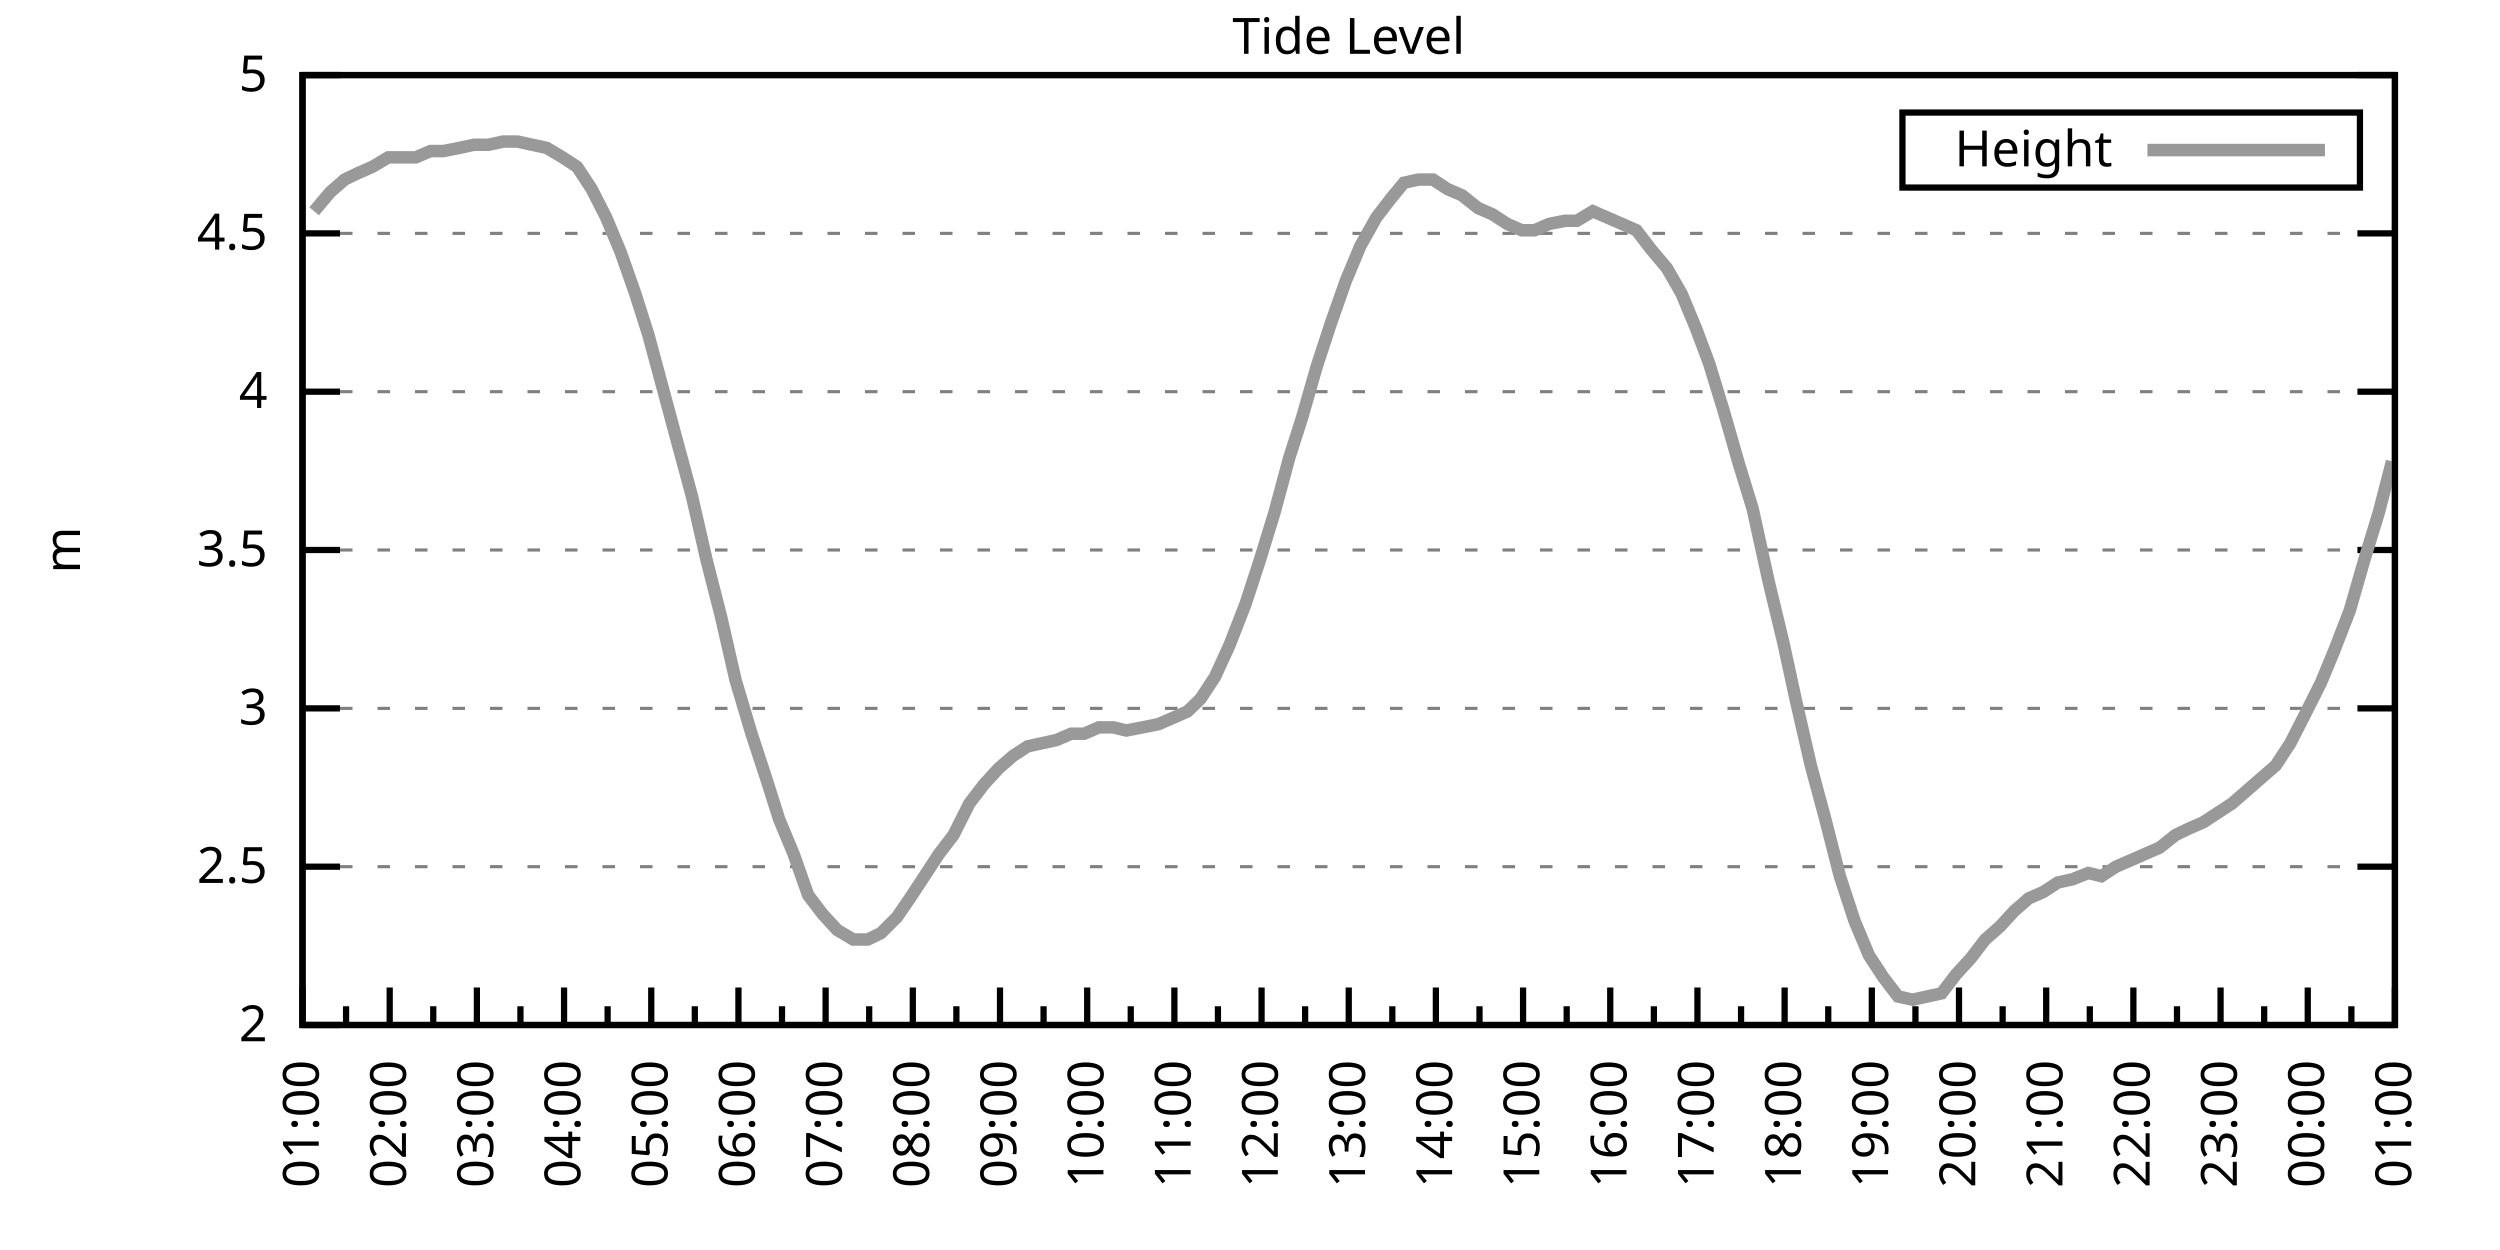
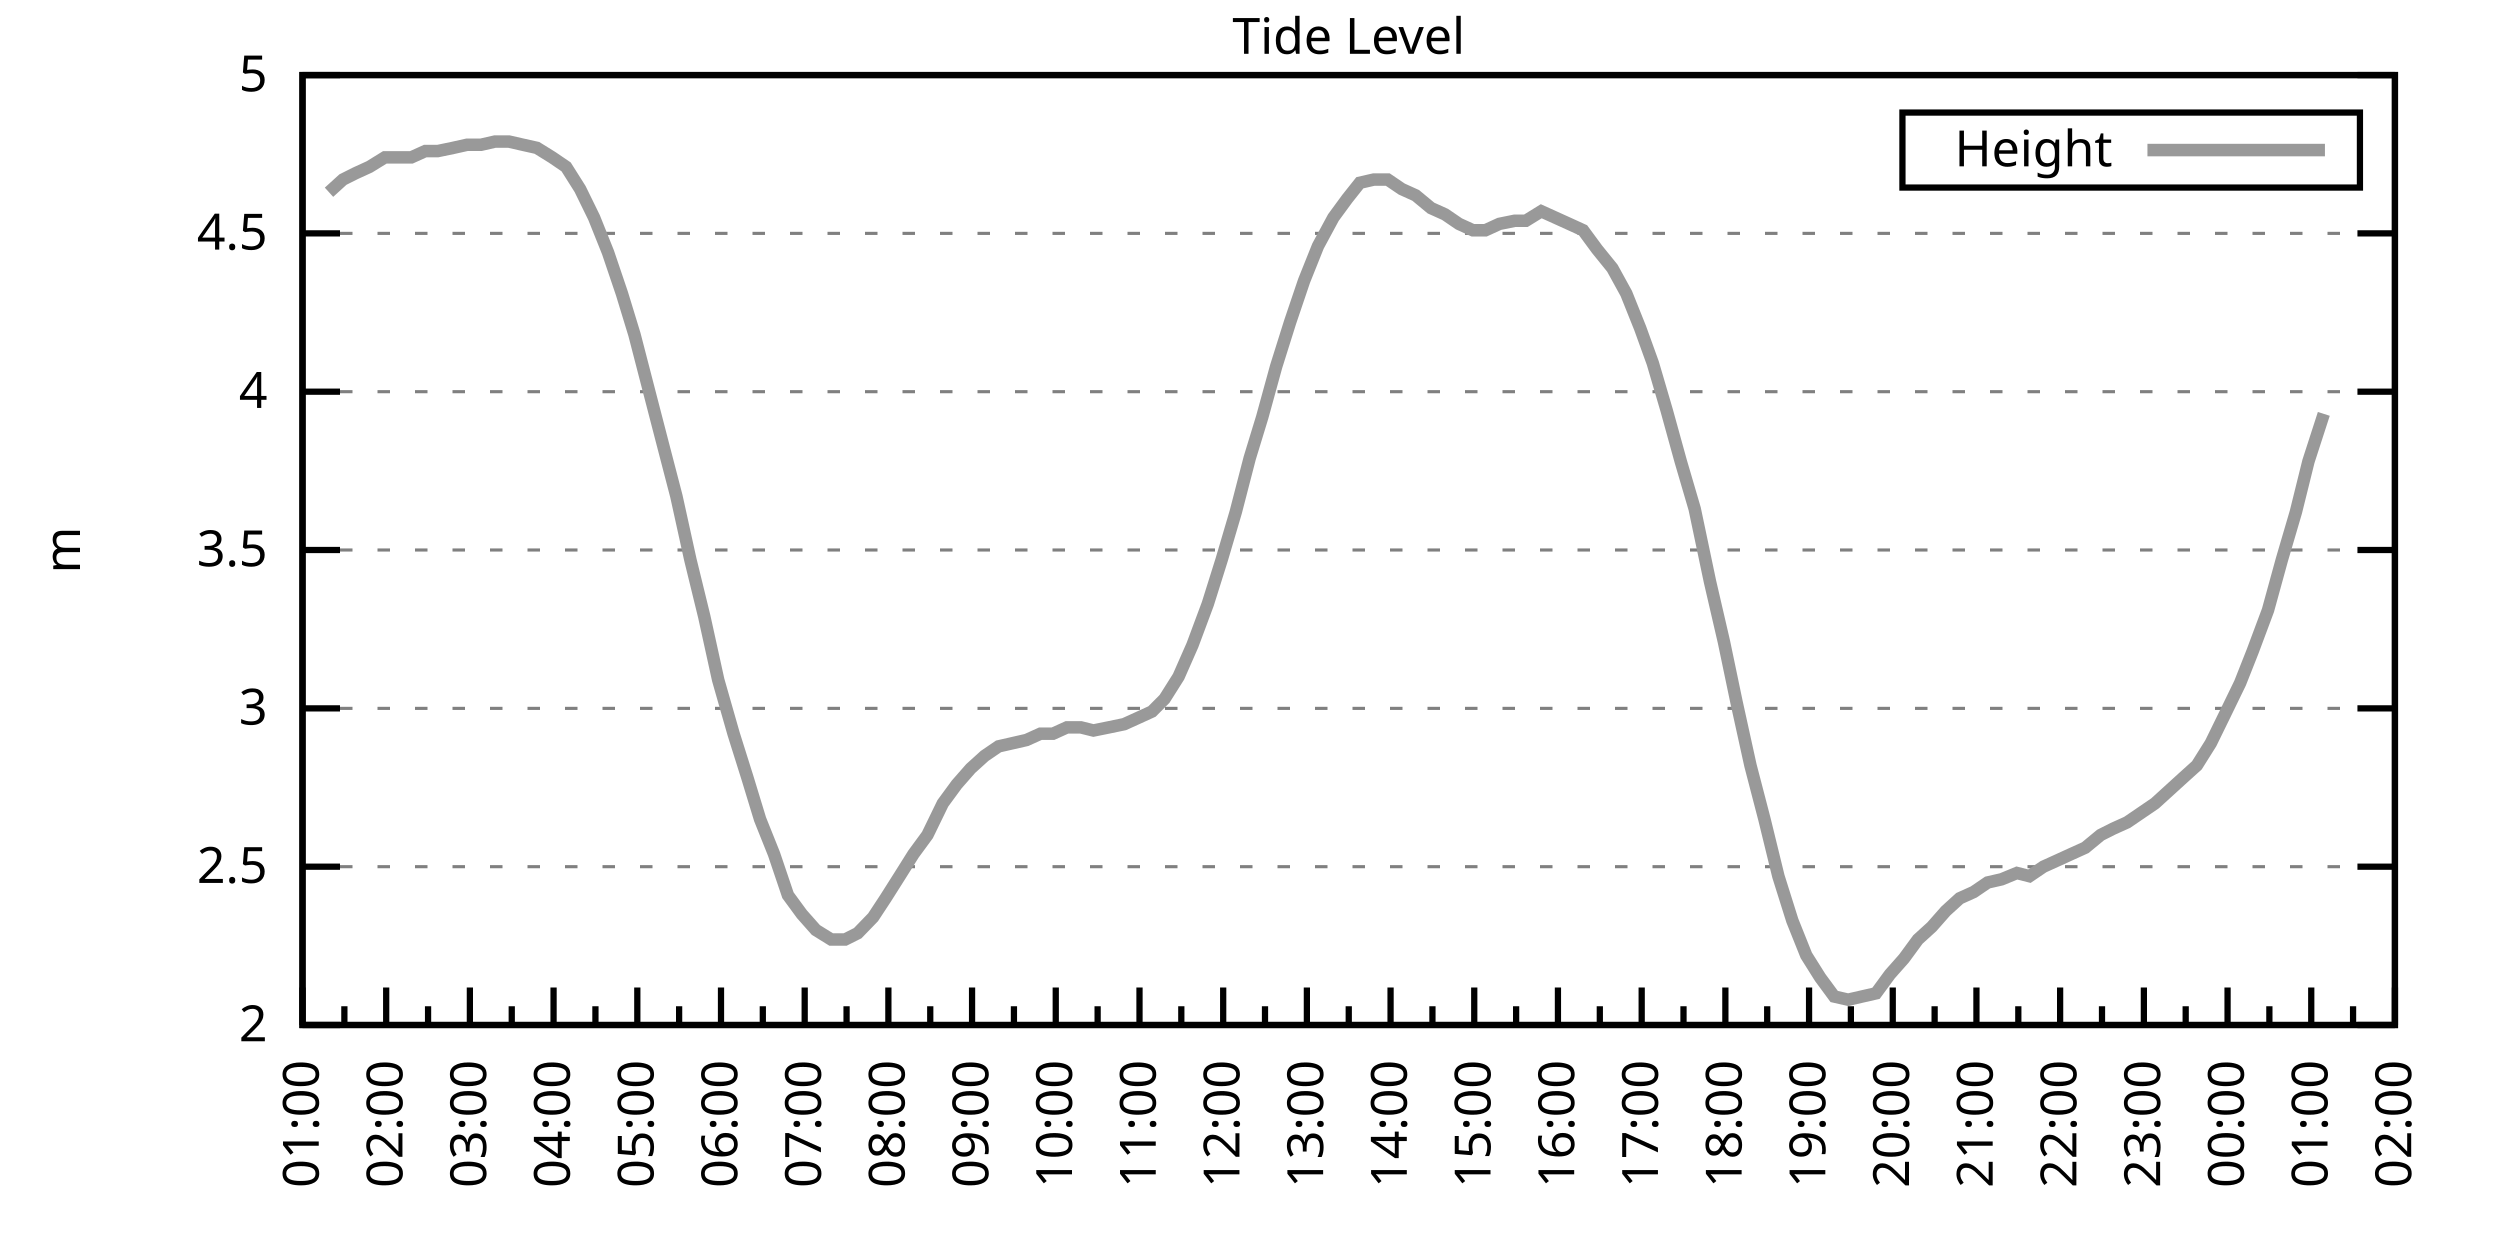
<svg xmlns="http://www.w3.org/2000/svg" xmlns:xlink="http://www.w3.org/1999/xlink" width="400" height="200" viewBox="0 0 400 200">
  <g id="gnuplot_canvas">
    <rect x="0" y="0" width="400" height="200" fill="none" />
    <defs>
      <circle id="gpDot" r="0.5" stroke-width="0.5" stroke="currentColor" />
      <path id="gpPt0" stroke-width="0.333" stroke="currentColor" d="M-1,0 h2 M0,-1 v2" />
      <path id="gpPt1" stroke-width="0.333" stroke="currentColor" d="M-1,-1 L1,1 M1,-1 L-1,1" />
      <path id="gpPt2" stroke-width="0.333" stroke="currentColor" d="M-1,0 L1,0 M0,-1 L0,1 M-1,-1 L1,1 M-1,1 L1,-1" />
      <rect id="gpPt3" stroke-width="0.333" stroke="currentColor" x="-1" y="-1" width="2" height="2" />
      <rect id="gpPt4" stroke-width="0.333" stroke="currentColor" fill="currentColor" x="-1" y="-1" width="2" height="2" />
      <circle id="gpPt5" stroke-width="0.333" stroke="currentColor" cx="0" cy="0" r="1" />
      <use xlink:href="#gpPt5" id="gpPt6" fill="currentColor" stroke="none" />
      <path id="gpPt7" stroke-width="0.333" stroke="currentColor" d="M0,-1.33 L-1.33,0.67 L1.33,0.67 z" />
      <use xlink:href="#gpPt7" id="gpPt8" fill="currentColor" stroke="none" />
      <use xlink:href="#gpPt7" id="gpPt9" stroke="currentColor" transform="rotate(180)" />
      <use xlink:href="#gpPt9" id="gpPt10" fill="currentColor" stroke="none" />
      <use xlink:href="#gpPt3" id="gpPt11" stroke="currentColor" transform="rotate(45)" />
      <use xlink:href="#gpPt11" id="gpPt12" fill="currentColor" stroke="none" />
      <path id="gpPt13" stroke-width="0.333" stroke="currentColor" d="M0,1.330 L1.265,0.411 L0.782,-1.067 L-0.782,-1.076 L-1.265,0.411 z" />
      <use xlink:href="#gpPt13" id="gpPt14" fill="currentColor" stroke="none" />
      <filter id="textbox" filterUnits="objectBoundingBox" x="0" y="0" height="1" width="1">
        <feFlood flood-color="white" flood-opacity="1" result="bgnd" />
        <feComposite in="SourceGraphic" in2="bgnd" operator="atop" />
      </filter>
      <filter id="greybox" filterUnits="objectBoundingBox" x="0" y="0" height="1" width="1">
        <feFlood flood-color="lightgrey" flood-opacity="1" result="grey" />
        <feComposite in="SourceGraphic" in2="grey" operator="atop" />
      </filter>
    </defs>
    <g fill="none" color="white" stroke="currentColor" stroke-width="1.00" stroke-linecap="butt" stroke-linejoin="miter">
</g>
    <g fill="none" color="black" stroke="currentColor" stroke-width="1.00" stroke-linecap="butt" stroke-linejoin="miter">
      <g stroke="none" shape-rendering="crispEdges">
        <polygon fill="rgb(255, 255, 255)" points="48.40,164.00 383.18,164.00 383.18,12.02 48.40,12.02 " />
      </g>
    </g>
    <g fill="none" color="black" stroke="currentColor" stroke-width="1.00" stroke-linecap="butt" stroke-linejoin="miter">
</g>
    <g fill="none" color="black" stroke="black" stroke-width="0.50" stroke-linecap="butt" stroke-linejoin="miter">
</g>
    <g fill="none" color="gray" stroke="currentColor" stroke-width="0.50" stroke-linecap="butt" stroke-linejoin="miter">
      <path stroke="gray" stroke-dasharray="2,4" class="gridline" d="M48.40,164.00 L383.19,164.00  " />
    </g>
    <g fill="none" color="gray" stroke="gray" stroke-width="1.00" stroke-linecap="butt" stroke-linejoin="miter">
</g>
    <g fill="none" color="black" stroke="currentColor" stroke-width="1.00" stroke-linecap="butt" stroke-linejoin="miter">
      <path stroke="black" d="M48.40,164.00 L54.40,164.00 M383.19,164.00 L377.19,164.00  " />
      <g transform="translate(42.80,166.60)" stroke="none" fill="black" font-family="Sans" font-size="8.00" text-anchor="end">
        <text>
          <tspan font-family="Sans"> 2</tspan>
        </text>
      </g>
    </g>
    <g fill="none" color="black" stroke="currentColor" stroke-width="1.00" stroke-linecap="butt" stroke-linejoin="miter">
</g>
    <g fill="none" color="black" stroke="black" stroke-width="0.50" stroke-linecap="butt" stroke-linejoin="miter">
</g>
    <g fill="none" color="gray" stroke="currentColor" stroke-width="0.50" stroke-linecap="butt" stroke-linejoin="miter">
      <path stroke="gray" stroke-dasharray="2,4" class="gridline" d="M48.40,138.67 L383.19,138.67  " />
    </g>
    <g fill="none" color="gray" stroke="gray" stroke-width="1.00" stroke-linecap="butt" stroke-linejoin="miter">
</g>
    <g fill="none" color="black" stroke="currentColor" stroke-width="1.00" stroke-linecap="butt" stroke-linejoin="miter">
      <path stroke="black" d="M48.40,138.67 L54.40,138.67 M383.19,138.67 L377.19,138.67  " />
      <g transform="translate(42.80,141.27)" stroke="none" fill="black" font-family="Sans" font-size="8.00" text-anchor="end">
        <text>
          <tspan font-family="Sans"> 2.5</tspan>
        </text>
      </g>
    </g>
    <g fill="none" color="black" stroke="currentColor" stroke-width="1.00" stroke-linecap="butt" stroke-linejoin="miter">
</g>
    <g fill="none" color="black" stroke="black" stroke-width="0.50" stroke-linecap="butt" stroke-linejoin="miter">
</g>
    <g fill="none" color="gray" stroke="currentColor" stroke-width="0.50" stroke-linecap="butt" stroke-linejoin="miter">
      <path stroke="gray" stroke-dasharray="2,4" class="gridline" d="M48.40,113.34 L383.19,113.34  " />
    </g>
    <g fill="none" color="gray" stroke="gray" stroke-width="1.00" stroke-linecap="butt" stroke-linejoin="miter">
</g>
    <g fill="none" color="black" stroke="currentColor" stroke-width="1.00" stroke-linecap="butt" stroke-linejoin="miter">
      <path stroke="black" d="M48.40,113.34 L54.40,113.34 M383.19,113.34 L377.19,113.34  " />
      <g transform="translate(42.80,115.94)" stroke="none" fill="black" font-family="Sans" font-size="8.00" text-anchor="end">
        <text>
          <tspan font-family="Sans"> 3</tspan>
        </text>
      </g>
    </g>
    <g fill="none" color="black" stroke="currentColor" stroke-width="1.00" stroke-linecap="butt" stroke-linejoin="miter">
</g>
    <g fill="none" color="black" stroke="black" stroke-width="0.50" stroke-linecap="butt" stroke-linejoin="miter">
</g>
    <g fill="none" color="gray" stroke="currentColor" stroke-width="0.50" stroke-linecap="butt" stroke-linejoin="miter">
      <path stroke="gray" stroke-dasharray="2,4" class="gridline" d="M48.40,88.00 L383.19,88.00  " />
    </g>
    <g fill="none" color="gray" stroke="gray" stroke-width="1.00" stroke-linecap="butt" stroke-linejoin="miter">
</g>
    <g fill="none" color="black" stroke="currentColor" stroke-width="1.00" stroke-linecap="butt" stroke-linejoin="miter">
      <path stroke="black" d="M48.40,88.00 L54.40,88.00 M383.19,88.00 L377.19,88.00  " />
      <g transform="translate(42.80,90.60)" stroke="none" fill="black" font-family="Sans" font-size="8.00" text-anchor="end">
        <text>
          <tspan font-family="Sans"> 3.5</tspan>
        </text>
      </g>
    </g>
    <g fill="none" color="black" stroke="currentColor" stroke-width="1.00" stroke-linecap="butt" stroke-linejoin="miter">
</g>
    <g fill="none" color="black" stroke="black" stroke-width="0.50" stroke-linecap="butt" stroke-linejoin="miter">
</g>
    <g fill="none" color="gray" stroke="currentColor" stroke-width="0.50" stroke-linecap="butt" stroke-linejoin="miter">
      <path stroke="gray" stroke-dasharray="2,4" class="gridline" d="M48.40,62.67 L383.19,62.67  " />
    </g>
    <g fill="none" color="gray" stroke="gray" stroke-width="1.00" stroke-linecap="butt" stroke-linejoin="miter">
</g>
    <g fill="none" color="black" stroke="currentColor" stroke-width="1.00" stroke-linecap="butt" stroke-linejoin="miter">
      <path stroke="black" d="M48.40,62.67 L54.40,62.67 M383.19,62.67 L377.19,62.67  " />
      <g transform="translate(42.80,65.27)" stroke="none" fill="black" font-family="Sans" font-size="8.00" text-anchor="end">
        <text>
          <tspan font-family="Sans"> 4</tspan>
        </text>
      </g>
    </g>
    <g fill="none" color="black" stroke="currentColor" stroke-width="1.00" stroke-linecap="butt" stroke-linejoin="miter">
</g>
    <g fill="none" color="black" stroke="black" stroke-width="0.50" stroke-linecap="butt" stroke-linejoin="miter">
</g>
    <g fill="none" color="gray" stroke="currentColor" stroke-width="0.50" stroke-linecap="butt" stroke-linejoin="miter">
      <path stroke="gray" stroke-dasharray="2,4" class="gridline" d="M48.40,37.34 L383.19,37.34  " />
    </g>
    <g fill="none" color="gray" stroke="gray" stroke-width="1.00" stroke-linecap="butt" stroke-linejoin="miter">
</g>
    <g fill="none" color="black" stroke="currentColor" stroke-width="1.00" stroke-linecap="butt" stroke-linejoin="miter">
      <path stroke="black" d="M48.40,37.34 L54.40,37.34 M383.19,37.34 L377.19,37.34  " />
      <g transform="translate(42.80,39.94)" stroke="none" fill="black" font-family="Sans" font-size="8.00" text-anchor="end">
        <text>
          <tspan font-family="Sans"> 4.5</tspan>
        </text>
      </g>
    </g>
    <g fill="none" color="black" stroke="currentColor" stroke-width="1.00" stroke-linecap="butt" stroke-linejoin="miter">
</g>
    <g fill="none" color="black" stroke="black" stroke-width="0.50" stroke-linecap="butt" stroke-linejoin="miter">
</g>
    <g fill="none" color="gray" stroke="currentColor" stroke-width="0.50" stroke-linecap="butt" stroke-linejoin="miter">
      <path stroke="gray" stroke-dasharray="2,4" class="gridline" d="M48.40,12.01 L383.19,12.01  " />
    </g>
    <g fill="none" color="gray" stroke="gray" stroke-width="1.00" stroke-linecap="butt" stroke-linejoin="miter">
</g>
    <g fill="none" color="black" stroke="currentColor" stroke-width="1.00" stroke-linecap="butt" stroke-linejoin="miter">
      <path stroke="black" d="M48.40,12.01 L54.40,12.01 M383.19,12.01 L377.19,12.01  " />
      <g transform="translate(42.80,14.61)" stroke="none" fill="black" font-family="Sans" font-size="8.00" text-anchor="end">
        <text>
          <tspan font-family="Sans"> 5</tspan>
        </text>
      </g>
    </g>
    <g fill="none" color="black" stroke="currentColor" stroke-width="1.00" stroke-linecap="butt" stroke-linejoin="miter">
      <path stroke="black" d="M48.40,164.00 L48.40,158.00  " />
      <g transform="translate(51.00,169.60) rotate(270)" stroke="none" fill="black" font-family="Sans" font-size="8.00" text-anchor="end">
        <text>
          <tspan font-family="Sans">01:00</tspan>
        </text>
      </g>
    </g>
    <g fill="none" color="black" stroke="currentColor" stroke-width="1.00" stroke-linecap="butt" stroke-linejoin="miter">
-       <path stroke="black" d="M55.37,164.00 L55.37,161.00 M62.35,164.00 L62.35,158.00  " />
-       <g transform="translate(64.95,169.60) rotate(270)" stroke="none" fill="black" font-family="Sans" font-size="8.00" text-anchor="end">
+       <path stroke="black" d="M55.10,164.00 L55.10,161.00 M61.79,164.00 L61.79,158.00  " />
+       <g transform="translate(64.39,169.60) rotate(270)" stroke="none" fill="black" font-family="Sans" font-size="8.00" text-anchor="end">
        <text>
          <tspan font-family="Sans">02:00</tspan>
        </text>
      </g>
    </g>
    <g fill="none" color="black" stroke="currentColor" stroke-width="1.00" stroke-linecap="butt" stroke-linejoin="miter">
-       <path stroke="black" d="M69.32,164.00 L69.32,161.00 M76.30,164.00 L76.30,158.00  " />
-       <g transform="translate(78.90,169.60) rotate(270)" stroke="none" fill="black" font-family="Sans" font-size="8.00" text-anchor="end">
+       <path stroke="black" d="M68.49,164.00 L68.49,161.00 M75.18,164.00 L75.18,158.00  " />
+       <g transform="translate(77.78,169.60) rotate(270)" stroke="none" fill="black" font-family="Sans" font-size="8.00" text-anchor="end">
        <text>
          <tspan font-family="Sans">03:00</tspan>
        </text>
      </g>
    </g>
    <g fill="none" color="black" stroke="currentColor" stroke-width="1.00" stroke-linecap="butt" stroke-linejoin="miter">
-       <path stroke="black" d="M83.27,164.00 L83.27,161.00 M90.25,164.00 L90.25,158.00  " />
-       <g transform="translate(92.85,169.60) rotate(270)" stroke="none" fill="black" font-family="Sans" font-size="8.00" text-anchor="end">
+       <path stroke="black" d="M81.88,164.00 L81.88,161.00 M88.57,164.00 L88.57,158.00  " />
+       <g transform="translate(91.17,169.60) rotate(270)" stroke="none" fill="black" font-family="Sans" font-size="8.00" text-anchor="end">
        <text>
          <tspan font-family="Sans">04:00</tspan>
        </text>
      </g>
    </g>
    <g fill="none" color="black" stroke="currentColor" stroke-width="1.00" stroke-linecap="butt" stroke-linejoin="miter">
-       <path stroke="black" d="M97.22,164.00 L97.22,161.00 M104.20,164.00 L104.20,158.00  " />
-       <g transform="translate(106.80,169.60) rotate(270)" stroke="none" fill="black" font-family="Sans" font-size="8.00" text-anchor="end">
+       <path stroke="black" d="M95.27,164.00 L95.27,161.00 M101.97,164.00 L101.97,158.00  " />
+       <g transform="translate(104.57,169.60) rotate(270)" stroke="none" fill="black" font-family="Sans" font-size="8.00" text-anchor="end">
        <text>
          <tspan font-family="Sans">05:00</tspan>
        </text>
      </g>
    </g>
    <g fill="none" color="black" stroke="currentColor" stroke-width="1.00" stroke-linecap="butt" stroke-linejoin="miter">
-       <path stroke="black" d="M111.17,164.00 L111.17,161.00 M118.15,164.00 L118.15,158.00  " />
-       <g transform="translate(120.75,169.60) rotate(270)" stroke="none" fill="black" font-family="Sans" font-size="8.00" text-anchor="end">
+       <path stroke="black" d="M108.66,164.00 L108.66,161.00 M115.36,164.00 L115.36,158.00  " />
+       <g transform="translate(117.96,169.60) rotate(270)" stroke="none" fill="black" font-family="Sans" font-size="8.00" text-anchor="end">
        <text>
          <tspan font-family="Sans">06:00</tspan>
        </text>
      </g>
    </g>
    <g fill="none" color="black" stroke="currentColor" stroke-width="1.00" stroke-linecap="butt" stroke-linejoin="miter">
-       <path stroke="black" d="M125.12,164.00 L125.12,161.00 M132.10,164.00 L132.10,158.00  " />
-       <g transform="translate(134.70,169.60) rotate(270)" stroke="none" fill="black" font-family="Sans" font-size="8.00" text-anchor="end">
+       <path stroke="black" d="M122.05,164.00 L122.05,161.00 M128.75,164.00 L128.75,158.00  " />
+       <g transform="translate(131.35,169.60) rotate(270)" stroke="none" fill="black" font-family="Sans" font-size="8.00" text-anchor="end">
        <text>
          <tspan font-family="Sans">07:00</tspan>
        </text>
      </g>
    </g>
    <g fill="none" color="black" stroke="currentColor" stroke-width="1.00" stroke-linecap="butt" stroke-linejoin="miter">
-       <path stroke="black" d="M139.07,164.00 L139.07,161.00 M146.05,164.00 L146.05,158.00  " />
-       <g transform="translate(148.65,169.60) rotate(270)" stroke="none" fill="black" font-family="Sans" font-size="8.00" text-anchor="end">
+       <path stroke="black" d="M135.45,164.00 L135.45,161.00 M142.14,164.00 L142.14,158.00  " />
+       <g transform="translate(144.74,169.60) rotate(270)" stroke="none" fill="black" font-family="Sans" font-size="8.00" text-anchor="end">
        <text>
          <tspan font-family="Sans">08:00</tspan>
        </text>
      </g>
    </g>
    <g fill="none" color="black" stroke="currentColor" stroke-width="1.00" stroke-linecap="butt" stroke-linejoin="miter">
-       <path stroke="black" d="M153.02,164.00 L153.02,161.00 M160.00,164.00 L160.00,158.00  " />
-       <g transform="translate(162.60,169.60) rotate(270)" stroke="none" fill="black" font-family="Sans" font-size="8.00" text-anchor="end">
+       <path stroke="black" d="M148.84,164.00 L148.84,161.00 M155.53,164.00 L155.53,158.00  " />
+       <g transform="translate(158.13,169.60) rotate(270)" stroke="none" fill="black" font-family="Sans" font-size="8.00" text-anchor="end">
        <text>
          <tspan font-family="Sans">09:00</tspan>
        </text>
      </g>
    </g>
    <g fill="none" color="black" stroke="currentColor" stroke-width="1.00" stroke-linecap="butt" stroke-linejoin="miter">
-       <path stroke="black" d="M166.97,164.00 L166.97,161.00 M173.95,164.00 L173.95,158.00  " />
-       <g transform="translate(176.55,169.60) rotate(270)" stroke="none" fill="black" font-family="Sans" font-size="8.00" text-anchor="end">
+       <path stroke="black" d="M162.23,164.00 L162.23,161.00 M168.92,164.00 L168.92,158.00  " />
+       <g transform="translate(171.52,169.60) rotate(270)" stroke="none" fill="black" font-family="Sans" font-size="8.00" text-anchor="end">
        <text>
          <tspan font-family="Sans">10:00</tspan>
        </text>
      </g>
    </g>
    <g fill="none" color="black" stroke="currentColor" stroke-width="1.00" stroke-linecap="butt" stroke-linejoin="miter">
-       <path stroke="black" d="M180.92,164.00 L180.92,161.00 M187.90,164.00 L187.90,158.00  " />
-       <g transform="translate(190.50,169.60) rotate(270)" stroke="none" fill="black" font-family="Sans" font-size="8.00" text-anchor="end">
+       <path stroke="black" d="M175.62,164.00 L175.62,161.00 M182.32,164.00 L182.32,158.00  " />
+       <g transform="translate(184.92,169.60) rotate(270)" stroke="none" fill="black" font-family="Sans" font-size="8.00" text-anchor="end">
        <text>
          <tspan font-family="Sans">11:00</tspan>
        </text>
      </g>
    </g>
    <g fill="none" color="black" stroke="currentColor" stroke-width="1.00" stroke-linecap="butt" stroke-linejoin="miter">
-       <path stroke="black" d="M194.87,164.00 L194.87,161.00 M201.85,164.00 L201.85,158.00  " />
-       <g transform="translate(204.45,169.60) rotate(270)" stroke="none" fill="black" font-family="Sans" font-size="8.00" text-anchor="end">
+       <path stroke="black" d="M189.01,164.00 L189.01,161.00 M195.71,164.00 L195.71,158.00  " />
+       <g transform="translate(198.31,169.60) rotate(270)" stroke="none" fill="black" font-family="Sans" font-size="8.00" text-anchor="end">
        <text>
          <tspan font-family="Sans">12:00</tspan>
        </text>
      </g>
    </g>
    <g fill="none" color="black" stroke="currentColor" stroke-width="1.00" stroke-linecap="butt" stroke-linejoin="miter">
-       <path stroke="black" d="M208.82,164.00 L208.82,161.00 M215.80,164.00 L215.80,158.00  " />
-       <g transform="translate(218.40,169.60) rotate(270)" stroke="none" fill="black" font-family="Sans" font-size="8.00" text-anchor="end">
+       <path stroke="black" d="M202.40,164.00 L202.40,161.00 M209.10,164.00 L209.10,158.00  " />
+       <g transform="translate(211.70,169.60) rotate(270)" stroke="none" fill="black" font-family="Sans" font-size="8.00" text-anchor="end">
        <text>
          <tspan font-family="Sans">13:00</tspan>
        </text>
      </g>
    </g>
    <g fill="none" color="black" stroke="currentColor" stroke-width="1.00" stroke-linecap="butt" stroke-linejoin="miter">
-       <path stroke="black" d="M222.77,164.00 L222.77,161.00 M229.74,164.00 L229.74,158.00  " />
-       <g transform="translate(232.34,169.60) rotate(270)" stroke="none" fill="black" font-family="Sans" font-size="8.00" text-anchor="end">
+       <path stroke="black" d="M215.80,164.00 L215.80,161.00 M222.49,164.00 L222.49,158.00  " />
+       <g transform="translate(225.09,169.60) rotate(270)" stroke="none" fill="black" font-family="Sans" font-size="8.00" text-anchor="end">
        <text>
          <tspan font-family="Sans">14:00</tspan>
        </text>
      </g>
    </g>
    <g fill="none" color="black" stroke="currentColor" stroke-width="1.00" stroke-linecap="butt" stroke-linejoin="miter">
-       <path stroke="black" d="M236.72,164.00 L236.72,161.00 M243.69,164.00 L243.69,158.00  " />
-       <g transform="translate(246.29,169.60) rotate(270)" stroke="none" fill="black" font-family="Sans" font-size="8.00" text-anchor="end">
+       <path stroke="black" d="M229.19,164.00 L229.19,161.00 M235.88,164.00 L235.88,158.00  " />
+       <g transform="translate(238.48,169.60) rotate(270)" stroke="none" fill="black" font-family="Sans" font-size="8.00" text-anchor="end">
        <text>
          <tspan font-family="Sans">15:00</tspan>
        </text>
      </g>
    </g>
    <g fill="none" color="black" stroke="currentColor" stroke-width="1.00" stroke-linecap="butt" stroke-linejoin="miter">
-       <path stroke="black" d="M250.67,164.00 L250.67,161.00 M257.64,164.00 L257.64,158.00  " />
-       <g transform="translate(260.24,169.60) rotate(270)" stroke="none" fill="black" font-family="Sans" font-size="8.00" text-anchor="end">
+       <path stroke="black" d="M242.58,164.00 L242.58,161.00 M249.27,164.00 L249.27,158.00  " />
+       <g transform="translate(251.87,169.60) rotate(270)" stroke="none" fill="black" font-family="Sans" font-size="8.00" text-anchor="end">
        <text>
          <tspan font-family="Sans">16:00</tspan>
        </text>
      </g>
    </g>
    <g fill="none" color="black" stroke="currentColor" stroke-width="1.00" stroke-linecap="butt" stroke-linejoin="miter">
-       <path stroke="black" d="M264.62,164.00 L264.62,161.00 M271.59,164.00 L271.59,158.00  " />
-       <g transform="translate(274.19,169.60) rotate(270)" stroke="none" fill="black" font-family="Sans" font-size="8.00" text-anchor="end">
+       <path stroke="black" d="M255.97,164.00 L255.97,161.00 M262.67,164.00 L262.67,158.00  " />
+       <g transform="translate(265.27,169.60) rotate(270)" stroke="none" fill="black" font-family="Sans" font-size="8.00" text-anchor="end">
        <text>
          <tspan font-family="Sans">17:00</tspan>
        </text>
      </g>
    </g>
    <g fill="none" color="black" stroke="currentColor" stroke-width="1.00" stroke-linecap="butt" stroke-linejoin="miter">
-       <path stroke="black" d="M278.57,164.00 L278.57,161.00 M285.54,164.00 L285.54,158.00  " />
-       <g transform="translate(288.14,169.60) rotate(270)" stroke="none" fill="black" font-family="Sans" font-size="8.00" text-anchor="end">
+       <path stroke="black" d="M269.36,164.00 L269.36,161.00 M276.06,164.00 L276.06,158.00  " />
+       <g transform="translate(278.66,169.60) rotate(270)" stroke="none" fill="black" font-family="Sans" font-size="8.00" text-anchor="end">
        <text>
          <tspan font-family="Sans">18:00</tspan>
        </text>
      </g>
    </g>
    <g fill="none" color="black" stroke="currentColor" stroke-width="1.00" stroke-linecap="butt" stroke-linejoin="miter">
-       <path stroke="black" d="M292.52,164.00 L292.52,161.00 M299.49,164.00 L299.49,158.00  " />
-       <g transform="translate(302.09,169.60) rotate(270)" stroke="none" fill="black" font-family="Sans" font-size="8.00" text-anchor="end">
+       <path stroke="black" d="M282.75,164.00 L282.75,161.00 M289.45,164.00 L289.45,158.00  " />
+       <g transform="translate(292.05,169.60) rotate(270)" stroke="none" fill="black" font-family="Sans" font-size="8.00" text-anchor="end">
        <text>
          <tspan font-family="Sans">19:00</tspan>
        </text>
      </g>
    </g>
    <g fill="none" color="black" stroke="currentColor" stroke-width="1.00" stroke-linecap="butt" stroke-linejoin="miter">
-       <path stroke="black" d="M306.47,164.00 L306.47,161.00 M313.44,164.00 L313.44,158.00  " />
-       <g transform="translate(316.04,169.60) rotate(270)" stroke="none" fill="black" font-family="Sans" font-size="8.00" text-anchor="end">
+       <path stroke="black" d="M296.14,164.00 L296.14,161.00 M302.84,164.00 L302.84,158.00  " />
+       <g transform="translate(305.44,169.60) rotate(270)" stroke="none" fill="black" font-family="Sans" font-size="8.00" text-anchor="end">
        <text>
          <tspan font-family="Sans">20:00</tspan>
        </text>
      </g>
    </g>
    <g fill="none" color="black" stroke="currentColor" stroke-width="1.00" stroke-linecap="butt" stroke-linejoin="miter">
-       <path stroke="black" d="M320.42,164.00 L320.42,161.00 M327.39,164.00 L327.39,158.00  " />
-       <g transform="translate(329.99,169.60) rotate(270)" stroke="none" fill="black" font-family="Sans" font-size="8.00" text-anchor="end">
+       <path stroke="black" d="M309.54,164.00 L309.54,161.00 M316.23,164.00 L316.23,158.00  " />
+       <g transform="translate(318.83,169.60) rotate(270)" stroke="none" fill="black" font-family="Sans" font-size="8.00" text-anchor="end">
        <text>
          <tspan font-family="Sans">21:00</tspan>
        </text>
      </g>
    </g>
    <g fill="none" color="black" stroke="currentColor" stroke-width="1.00" stroke-linecap="butt" stroke-linejoin="miter">
-       <path stroke="black" d="M334.37,164.00 L334.37,161.00 M341.34,164.00 L341.34,158.00  " />
-       <g transform="translate(343.94,169.60) rotate(270)" stroke="none" fill="black" font-family="Sans" font-size="8.00" text-anchor="end">
+       <path stroke="black" d="M322.93,164.00 L322.93,161.00 M329.62,164.00 L329.62,158.00  " />
+       <g transform="translate(332.22,169.60) rotate(270)" stroke="none" fill="black" font-family="Sans" font-size="8.00" text-anchor="end">
        <text>
          <tspan font-family="Sans">22:00</tspan>
        </text>
      </g>
    </g>
    <g fill="none" color="black" stroke="currentColor" stroke-width="1.00" stroke-linecap="butt" stroke-linejoin="miter">
-       <path stroke="black" d="M348.32,164.00 L348.32,161.00 M355.29,164.00 L355.29,158.00  " />
-       <g transform="translate(357.89,169.60) rotate(270)" stroke="none" fill="black" font-family="Sans" font-size="8.00" text-anchor="end">
+       <path stroke="black" d="M336.32,164.00 L336.32,161.00 M343.02,164.00 L343.02,158.00  " />
+       <g transform="translate(345.62,169.60) rotate(270)" stroke="none" fill="black" font-family="Sans" font-size="8.00" text-anchor="end">
        <text>
          <tspan font-family="Sans">23:00</tspan>
        </text>
      </g>
    </g>
    <g fill="none" color="black" stroke="currentColor" stroke-width="1.00" stroke-linecap="butt" stroke-linejoin="miter">
-       <path stroke="black" d="M362.27,164.00 L362.27,161.00 M369.24,164.00 L369.24,158.00  " />
-       <g transform="translate(371.84,169.60) rotate(270)" stroke="none" fill="black" font-family="Sans" font-size="8.00" text-anchor="end">
+       <path stroke="black" d="M349.71,164.00 L349.71,161.00 M356.41,164.00 L356.41,158.00  " />
+       <g transform="translate(359.01,169.60) rotate(270)" stroke="none" fill="black" font-family="Sans" font-size="8.00" text-anchor="end">
        <text>
          <tspan font-family="Sans">00:00</tspan>
        </text>
      </g>
    </g>
    <g fill="none" color="black" stroke="currentColor" stroke-width="1.00" stroke-linecap="butt" stroke-linejoin="miter">
-       <path stroke="black" d="M376.22,164.00 L376.22,161.00 M383.19,164.00 L383.19,158.00  " />
+       <path stroke="black" d="M363.10,164.00 L363.10,161.00 M369.80,164.00 L369.80,158.00  " />
+       <g transform="translate(372.40,169.60) rotate(270)" stroke="none" fill="black" font-family="Sans" font-size="8.00" text-anchor="end">
+         <text>
+           <tspan font-family="Sans">01:00</tspan>
+         </text>
+       </g>
+     </g>
+     <g fill="none" color="black" stroke="currentColor" stroke-width="1.00" stroke-linecap="butt" stroke-linejoin="miter">
+       <path stroke="black" d="M376.49,164.00 L376.49,161.00 M383.19,164.00 L383.19,158.00  " />
      <g transform="translate(385.79,169.60) rotate(270)" stroke="none" fill="black" font-family="Sans" font-size="8.00" text-anchor="end">
        <text>
-           <tspan font-family="Sans">01:00</tspan>
+           <tspan font-family="Sans">02:00</tspan>
        </text>
      </g>
    </g>
    <g fill="none" color="black" stroke="currentColor" stroke-width="1.00" stroke-linecap="butt" stroke-linejoin="miter">
</g>
    <g fill="none" color="black" stroke="currentColor" stroke-width="1.00" stroke-linecap="butt" stroke-linejoin="miter">
      <path stroke="black" d="M48.40,12.01 L48.40,164.00 L383.19,164.00 L383.19,12.01 L48.40,12.01 Z  " />
    </g>
    <g fill="none" color="black" stroke="currentColor" stroke-width="1.00" stroke-linecap="butt" stroke-linejoin="miter">
      <g transform="translate(12.80,88.01) rotate(270)" stroke="none" fill="black" font-family="Sans" font-size="8.00" text-anchor="middle">
        <text>
          <tspan font-family="Sans">m</tspan>
        </text>
      </g>
    </g>
    <g fill="none" color="black" stroke="currentColor" stroke-width="1.00" stroke-linecap="butt" stroke-linejoin="miter">
</g>
    <g fill="none" color="black" stroke="currentColor" stroke-width="1.00" stroke-linecap="butt" stroke-linejoin="miter">
      <path stroke="black" d="M304.39,30.01 L304.39,18.01 L377.59,18.01 L377.59,30.01 L304.39,30.01 Z  " />
    </g>
    <g id="Tide_level_plot_1">
      <g fill="none" color="white" stroke="black" stroke-width="2.00" stroke-linecap="butt" stroke-linejoin="miter">
</g>
      <g fill="none" color="black" stroke="currentColor" stroke-width="2.00" stroke-linecap="butt" stroke-linejoin="miter">
        <g transform="translate(337.99,26.61)" stroke="none" fill="black" font-family="Sans" font-size="8.00" text-anchor="end">
          <text>
            <tspan font-family="Sans">Height</tspan>
          </text>
        </g>
      </g>
      <g fill="none" color="black" stroke="currentColor" stroke-width="2.00" stroke-linecap="butt" stroke-linejoin="miter">
-         <path stroke="rgb(153, 153, 153)" d="M343.59,24.01 L371.99,24.01 M50.26,33.80 L52.82,30.76 L55.14,28.73 L57.23,27.72 L59.56,26.70 L62.12,25.18   L64.44,25.18 L66.53,25.18 L68.86,24.17 L70.95,24.17 L73.51,23.66 L75.83,23.16 L78.16,23.16 L80.48,22.65   L82.81,22.65 L85.13,23.16 L87.46,23.66 L90.02,25.18 L92.34,26.70 L94.67,30.25 L96.99,34.81 L99.32,40.38   L101.64,46.97 L103.73,53.55 L106.06,62.17 L108.38,70.78 L110.71,79.39 L113.03,89.52 L115.36,98.64 L117.68,108.78   L120.24,117.39 L122.57,124.48 L124.66,131.07 L126.98,136.64 L129.31,143.23 L131.63,146.27 L133.96,148.80 L136.51,150.32   L138.84,150.32 L140.93,149.31 L143.49,146.77 L145.58,143.73 L147.91,140.19 L150.23,136.64 L152.56,133.60 L155.11,128.54   L157.44,125.50 L159.76,122.96 L162.09,120.94 L164.41,119.42 L166.74,118.91 L169.06,118.40 L171.39,117.39 L173.48,117.39   L175.81,116.38 L178.13,116.38 L180.22,116.88 L182.78,116.38 L185.34,115.87 L187.66,114.86 L189.99,113.84 L192.08,111.82   L194.41,108.27 L196.73,103.20 L199.29,96.62 L201.61,89.52 L203.94,81.93 L206.26,73.31 L208.36,66.73 L210.68,58.62   L213.01,51.53 L215.33,44.94 L217.65,39.37 L220.21,34.81 L222.54,31.77 L224.63,29.24 L226.95,28.73 L229.28,28.73   L231.60,30.25 L233.93,31.26 L236.49,33.29 L238.81,34.30 L241.14,35.82 L243.46,36.84 L245.55,36.84 L247.88,35.82   L250.44,35.32 L252.30,35.32 L254.85,33.80 L257.18,34.81 L259.50,35.82 L261.83,36.84 L264.15,39.87 L266.71,42.91   L269.04,46.97 L271.36,52.54 L273.45,58.11 L275.78,65.71 L278.10,73.82 L280.43,81.42 L282.99,93.07 L285.31,102.70   L287.40,112.32 L289.73,122.46 L292.05,131.07 L294.38,140.19 L296.70,147.28 L299.03,152.85 L301.35,156.40 L303.68,159.44   L306.00,159.95 L308.33,159.44 L310.65,158.93 L312.98,155.89 L315.30,153.36 L317.63,150.32 L319.95,148.29 L322.28,145.76   L324.60,143.73 L326.93,142.72 L329.25,141.20 L331.58,140.69 L334.13,139.68 L336.23,140.19 L338.55,138.67 L340.88,137.66   L343.20,136.64 L345.53,135.63 L348.08,133.60 L350.18,132.59 L352.50,131.58 L354.83,130.06 L357.15,128.54 L359.48,126.51   L361.80,124.48 L364.13,122.46 L366.45,118.91 L368.78,114.35 L371.33,109.28 L373.43,104.22 L375.98,97.63 L378.31,89.52   L380.63,81.93 L382.73,73.82  " />
+         <path stroke="rgb(153, 153, 153)" d="M343.59,24.01 L371.99,24.01 M52.64,30.76 L54.87,28.73 L56.88,27.72 L59.11,26.70 L61.57,25.18 L63.80,25.18   L65.81,25.18 L68.04,24.17 L70.05,24.17 L72.50,23.66 L74.74,23.16 L76.97,23.16 L79.20,22.65 L81.43,22.65   L83.66,23.16 L85.90,23.66 L88.35,25.18 L90.58,26.70 L92.82,30.25 L95.05,34.81 L97.28,40.38 L99.51,46.97   L101.52,53.55 L103.75,62.17 L105.98,70.78 L108.22,79.39 L110.45,89.52 L112.68,98.64 L114.91,108.78 L117.37,117.39   L119.60,124.48 L121.61,131.07 L123.84,136.64 L126.07,143.23 L128.30,146.27 L130.54,148.80 L132.99,150.32 L135.22,150.32   L137.23,149.31 L139.69,146.77 L141.69,143.73 L143.93,140.19 L146.16,136.64 L148.39,133.60 L150.85,128.54 L153.08,125.50   L155.31,122.96 L157.54,120.94 L159.77,119.42 L162.01,118.91 L164.24,118.40 L166.47,117.39 L168.48,117.39 L170.71,116.38   L172.94,116.38 L174.95,116.88 L177.41,116.38 L179.86,115.87 L182.09,114.86 L184.32,113.84 L186.33,111.82 L188.57,108.27   L190.80,103.20 L193.25,96.62 L195.48,89.52 L197.72,81.93 L199.95,73.31 L201.96,66.73 L204.19,58.62 L206.42,51.53   L208.65,44.94 L210.88,39.37 L213.34,34.81 L215.57,31.77 L217.58,29.24 L219.81,28.73 L222.04,28.73 L224.28,30.25   L226.51,31.26 L228.96,33.29 L231.20,34.30 L233.43,35.82 L235.66,36.84 L237.67,36.84 L239.90,35.82 L242.36,35.32   L244.14,35.32 L246.60,33.80 L248.83,34.81 L251.06,35.82 L253.29,36.84 L255.52,39.87 L257.98,42.91 L260.21,46.97   L262.44,52.54 L264.45,58.11 L266.68,65.71 L268.92,73.82 L271.15,81.42 L273.60,93.07 L275.83,102.70 L277.84,112.32   L280.07,122.46 L282.31,131.07 L284.54,140.19 L286.77,147.28 L289.00,152.85 L291.23,156.40 L293.47,159.44 L295.70,159.95   L297.93,159.44 L300.16,158.93 L302.39,155.89 L304.63,153.36 L306.86,150.32 L309.09,148.29 L311.32,145.76 L313.55,143.73   L315.79,142.72 L318.02,141.20 L320.25,140.69 L322.70,139.68 L324.71,140.19 L326.95,138.67 L329.18,137.66 L331.41,136.64   L333.64,135.63 L336.10,133.60 L338.10,132.59 L340.34,131.58 L342.57,130.06 L344.80,128.54 L347.03,126.51 L349.26,124.48   L351.50,122.46 L353.73,118.91 L355.96,114.35 L358.42,109.28 L360.42,104.22 L362.88,97.63 L365.11,89.52 L367.34,81.93   L369.35,73.82 L371.81,66.22  " />
      </g>
    </g>
    <g fill="none" color="black" stroke="currentColor" stroke-width="2.00" stroke-linecap="butt" stroke-linejoin="miter">
</g>
    <g fill="none" color="black" stroke="black" stroke-width="1.00" stroke-linecap="butt" stroke-linejoin="miter">
</g>
    <g fill="none" color="black" stroke="currentColor" stroke-width="1.00" stroke-linecap="butt" stroke-linejoin="miter">
      <path stroke="black" d="M48.40,12.01 L48.40,164.00 L383.19,164.00 L383.19,12.01 L48.40,12.01 Z  " />
    </g>
    <g fill="none" color="black" stroke="currentColor" stroke-width="1.00" stroke-linecap="butt" stroke-linejoin="miter">
      <g transform="translate(215.79,8.61)" stroke="none" fill="black" font-family="Sans" font-size="8.00" text-anchor="middle">
        <text>
          <tspan font-family="Sans">Tide Level</tspan>
        </text>
      </g>
    </g>
    <g fill="none" color="black" stroke="currentColor" stroke-width="1.00" stroke-linecap="butt" stroke-linejoin="miter">
</g>
  </g>
</svg>
